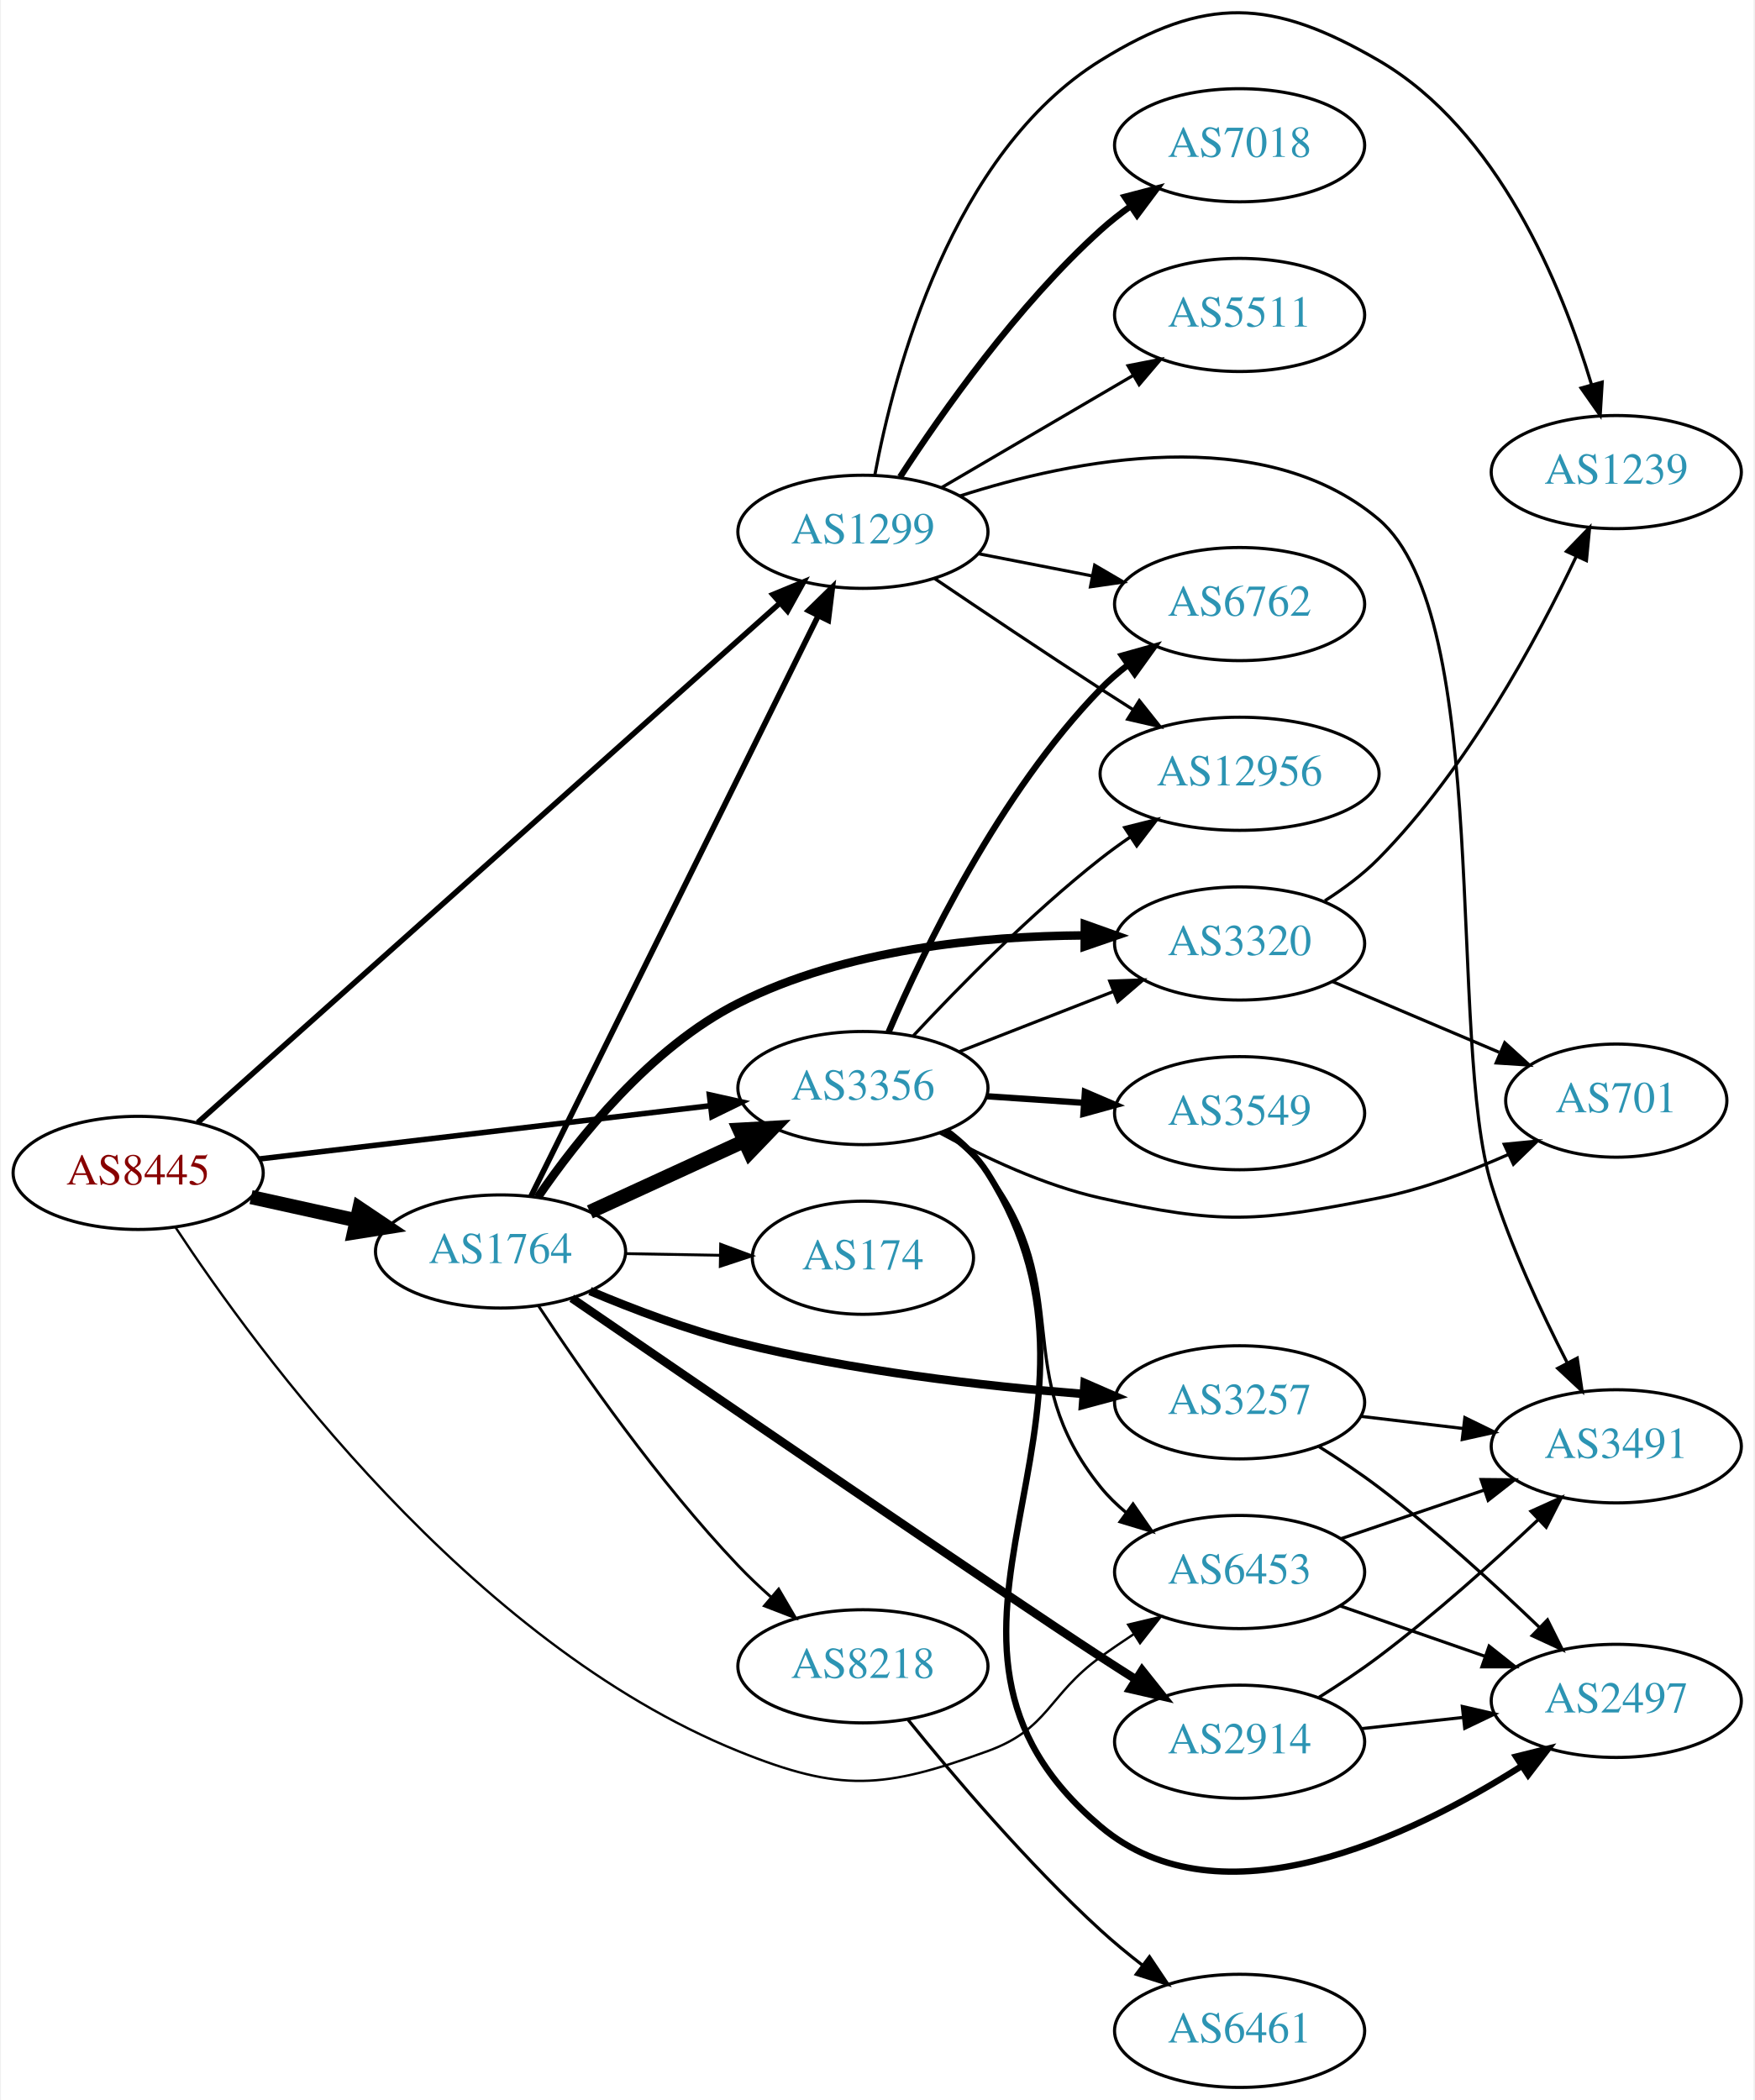
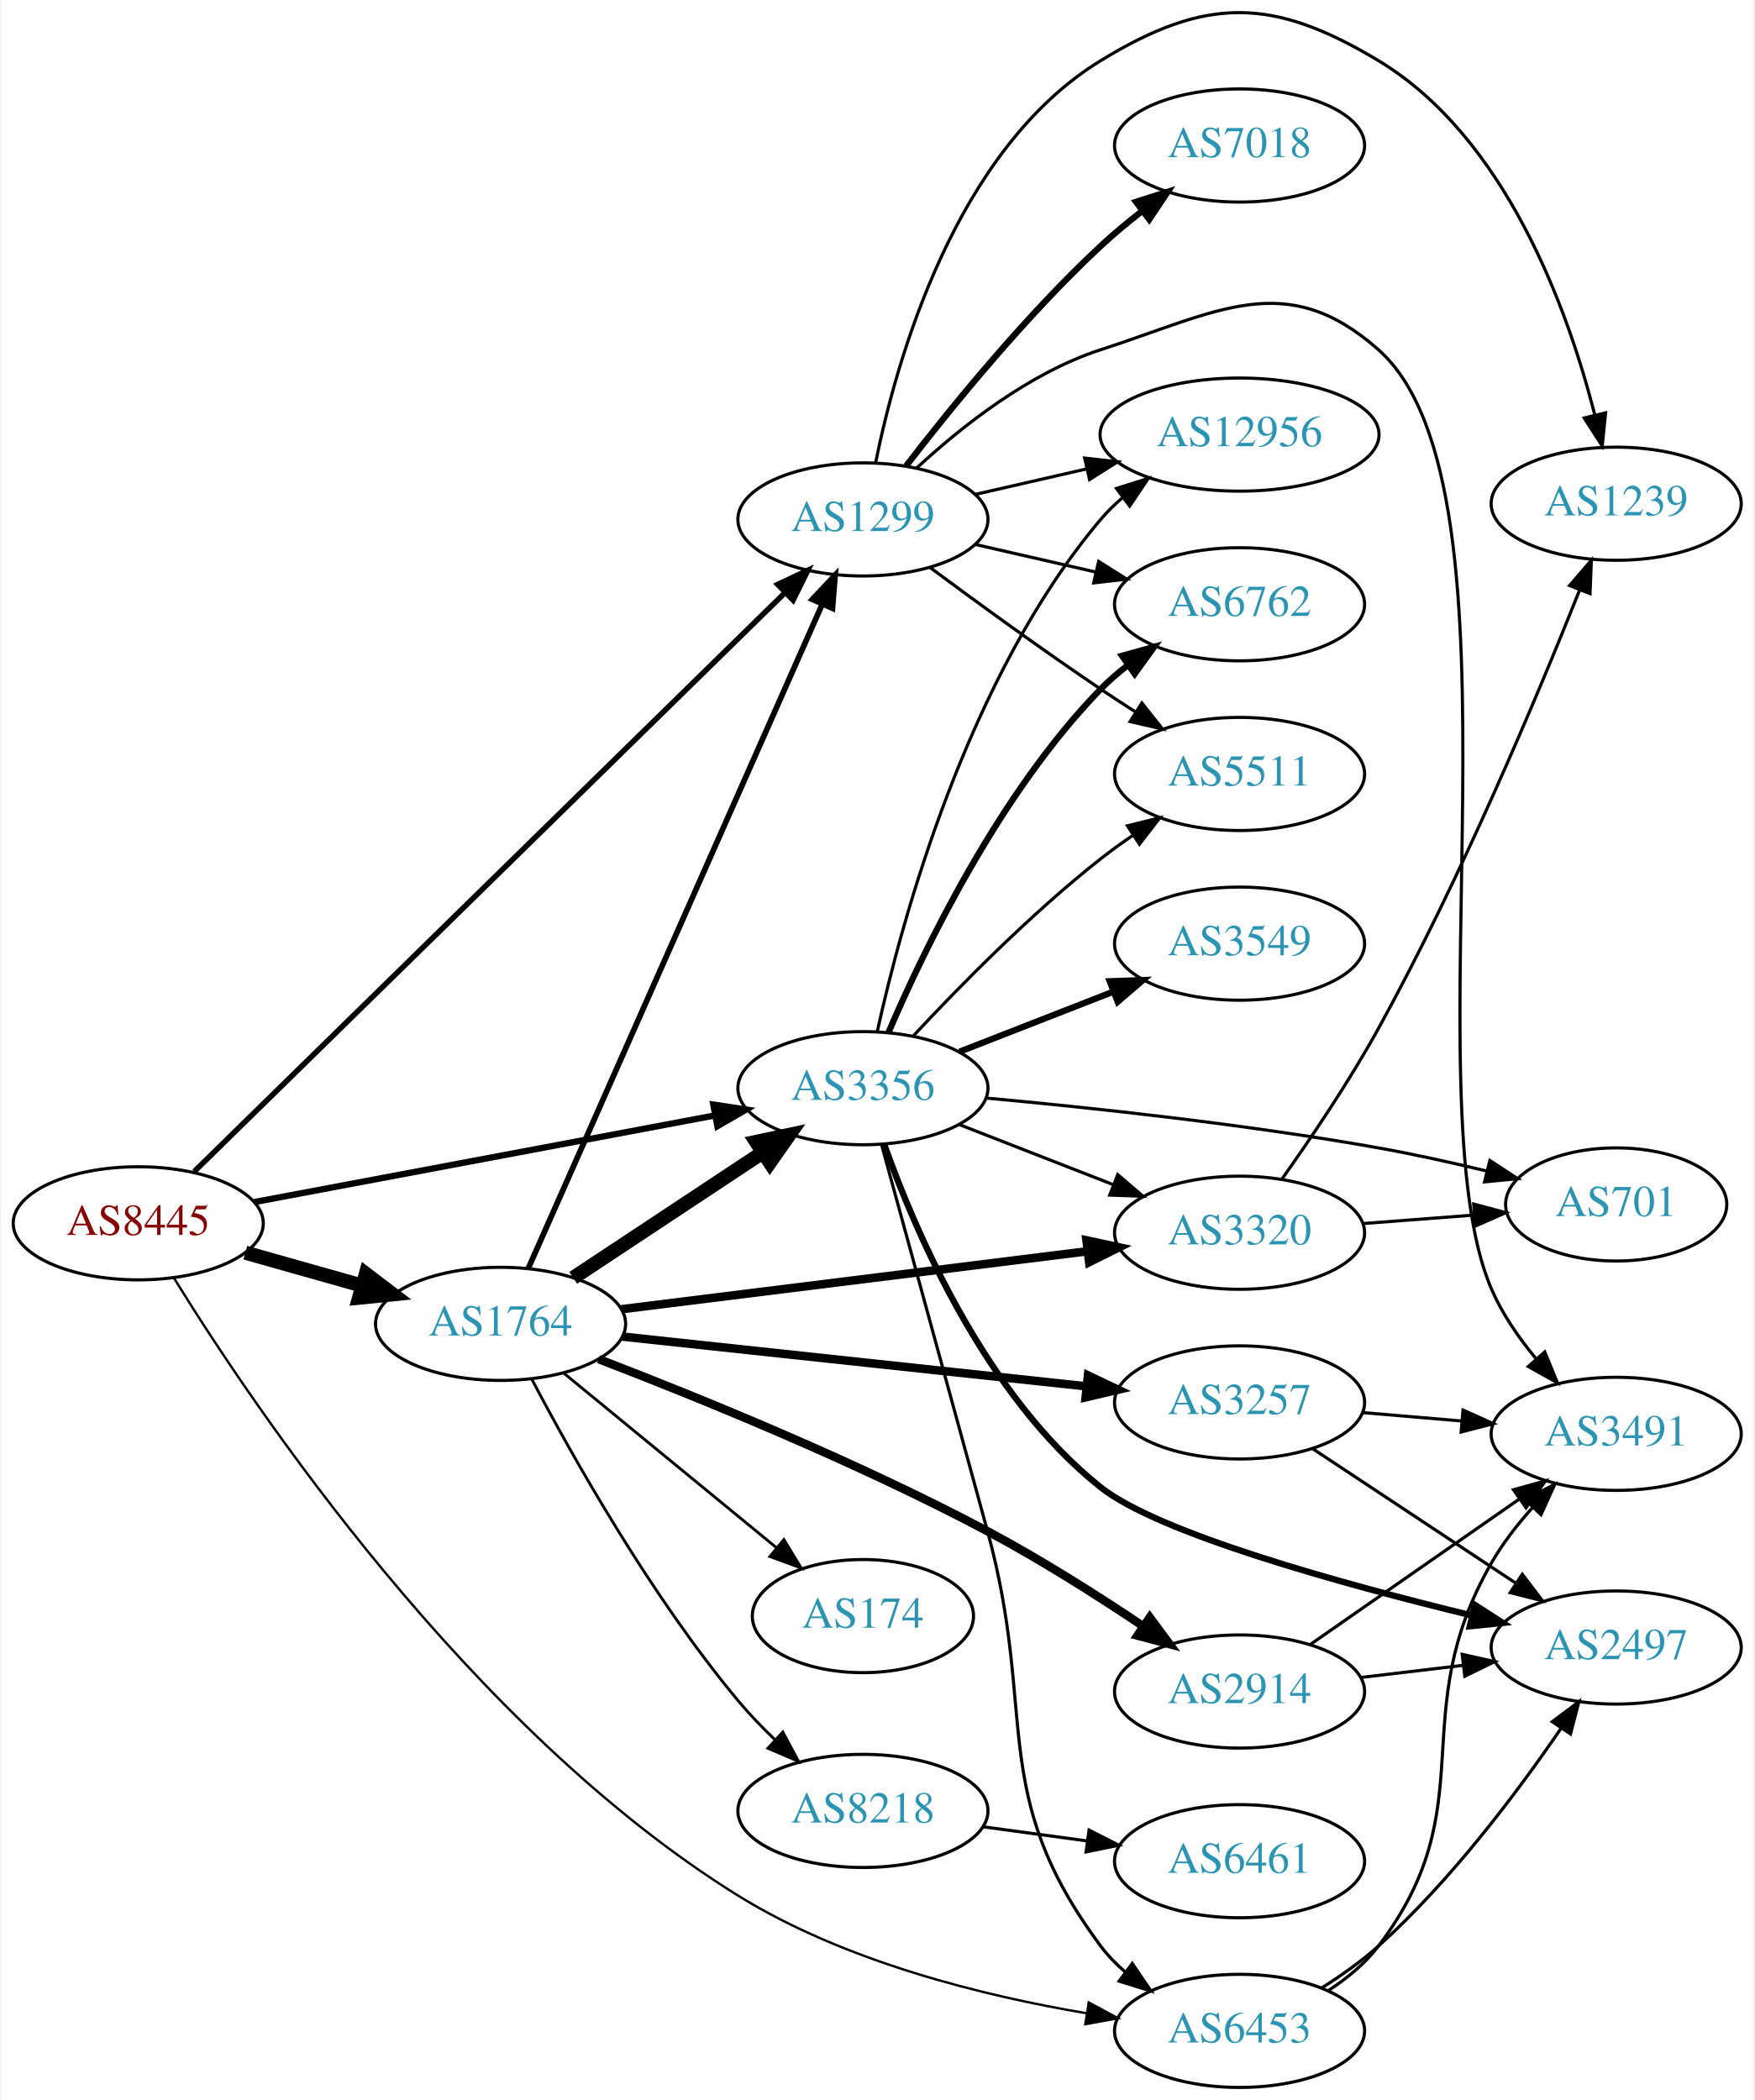
- <svg xmlns="http://www.w3.org/2000/svg" xmlns:xlink="http://www.w3.org/1999/xlink" width="558pt" height="668pt" viewBox="0.00 0.00 557.56 668.22">
-   <g id="graph0" class="graph" transform="scale(1 1) rotate(0) translate(4 664.218)">
-     <polygon fill="white" stroke="none" points="-4,4 -4,-664.218 553.564,-664.218 553.564,4 -4,4" />
+ <svg xmlns="http://www.w3.org/2000/svg" xmlns:xlink="http://www.w3.org/1999/xlink" width="558pt" height="668pt" viewBox="0.00 0.00 557.56 668.30">
+   <g id="graph0" class="graph" transform="scale(1 1) rotate(0) translate(4 664.303)">
+     <polygon fill="white" stroke="none" points="-4,4 -4,-664.303 553.564,-664.303 553.564,4 -4,4" />
    <g id="node1" class="node">
      <g id="a_node1">
        <a xlink:href="/asn/8445" xlink:title="AS8445 ~ SALZBURG-AG-AS [AT]">
-           <ellipse fill="#ffffff" stroke="black" cx="39.647" cy="-291" rx="39.794" ry="18" />
-           <text text-anchor="middle" x="39.647" y="-287.3" font-family="Times,serif" font-size="14.00" fill="#880000">AS8445</text>
+           <ellipse fill="#ffffff" stroke="black" cx="39.647" cy="-275" rx="39.794" ry="18" />
+           <text text-anchor="middle" x="39.647" y="-271.3" font-family="Times,serif" font-size="14.00" fill="#880000">AS8445</text>
        </a>
      </g>
    </g>
    <g id="node2" class="node">
      <g id="a_node2">
        <a xlink:href="/asn/1299" xlink:title="AS1299 ~ Telia Carrier [EU]">
-           <ellipse fill="#ffffff" stroke="black" cx="270.232" cy="-495" rx="39.794" ry="18" />
-           <text text-anchor="middle" x="270.232" y="-491.3" font-family="Times,serif" font-size="14.00" fill="#2c94b3">AS1299</text>
+           <ellipse fill="#ffffff" stroke="black" cx="270.232" cy="-499" rx="39.794" ry="18" />
+           <text text-anchor="middle" x="270.232" y="-495.3" font-family="Times,serif" font-size="14.00" fill="#2c94b3">AS1299</text>
        </a>
      </g>
    </g>
    <g id="edge1" class="edge">
-       <path fill="none" stroke="black" stroke-width="1.75" d="M58.583,-307.008C98.977,-343.057 197.177,-430.695 243.822,-472.323" />
-       <polygon fill="black" stroke="black" stroke-width="1.75" points="241.588,-475.02 251.379,-479.067 246.249,-469.797 241.588,-475.02" />
+       <path fill="none" stroke="black" stroke-width="1.75" d="M57.455,-291.471C97.596,-330.807 199.143,-430.316 245.499,-475.743" />
+       <polygon fill="black" stroke="black" stroke-width="1.75" points="243.116,-478.307 252.708,-482.807 248.015,-473.308 243.116,-478.307" />
    </g>
    <g id="node3" class="node">
      <g id="a_node3">
        <a xlink:href="/asn/1764" xlink:title="AS1764 ~ NEXTLAYER-AS [AT]">
-           <ellipse fill="#ffffff" stroke="black" cx="154.939" cy="-266" rx="39.794" ry="18" />
-           <text text-anchor="middle" x="154.939" y="-262.3" font-family="Times,serif" font-size="14.00" fill="#2c94b3">AS1764</text>
+           <ellipse fill="#ffffff" stroke="black" cx="154.939" cy="-243" rx="39.794" ry="18" />
+           <text text-anchor="middle" x="154.939" y="-239.3" font-family="Times,serif" font-size="14.00" fill="#2c94b3">AS1764</text>
        </a>
      </g>
    </g>
    <g id="edge2" class="edge">
-       <path fill="none" stroke="black" stroke-width="4.5" d="M75.562,-283.295C86.115,-280.967 97.854,-278.376 108.967,-275.924" />
-       <polygon fill="black" stroke="black" stroke-width="4.5" points="110.027,-279.722 118.944,-273.722 108.33,-272.032 110.027,-279.722" />
+       <path fill="none" stroke="black" stroke-width="4.5" d="M73.72,-265.658C85.367,-262.369 98.632,-258.622 110.976,-255.135" />
+       <polygon fill="black" stroke="black" stroke-width="4.5" points="112.075,-258.916 120.629,-252.409 109.935,-251.338 112.075,-258.916" />
    </g>
    <g id="node4" class="node">
      <g id="a_node4">
        <a xlink:href="/asn/3356" xlink:title="AS3356 ~ Level 3 Parent, LLC [US]">
          <ellipse fill="#ffffff" stroke="black" cx="270.232" cy="-318" rx="39.794" ry="18" />
          <text text-anchor="middle" x="270.232" y="-314.3" font-family="Times,serif" font-size="14.00" fill="#2c94b3">AS3356</text>
        </a>
      </g>
    </g>
    <g id="edge3" class="edge">
-       <path fill="none" stroke="black" stroke-width="1.75" d="M78.137,-295.428C117.335,-300.058 178.967,-307.338 221.589,-312.373" />
-       <polygon fill="black" stroke="black" stroke-width="1.75" points="221.38,-315.872 231.722,-313.569 222.201,-308.92 221.38,-315.872" />
+       <path fill="none" stroke="black" stroke-width="2" d="M76.615,-281.766C116.189,-289.211 179.905,-301.196 223.121,-309.326" />
+       <polygon fill="black" stroke="black" stroke-width="2" points="222.622,-312.793 233.097,-311.202 223.917,-305.914 222.622,-312.793" />
    </g>
    <g id="node5" class="node">
      <g id="a_node5">
        <a xlink:href="/asn/6453" xlink:title="AS6453 ~ TATA COMMUNICATIONS (AMERICA) INC [US]">
-           <ellipse fill="#ffffff" stroke="black" cx="390.075" cy="-164" rx="39.794" ry="18" />
-           <text text-anchor="middle" x="390.075" y="-160.3" font-family="Times,serif" font-size="14.00" fill="#2c94b3">AS6453</text>
+           <ellipse fill="#ffffff" stroke="black" cx="390.075" cy="-18" rx="39.794" ry="18" />
+           <text text-anchor="middle" x="390.075" y="-14.3" font-family="Times,serif" font-size="14.00" fill="#2c94b3">AS6453</text>
        </a>
      </g>
    </g>
    <g id="edge4" class="edge">
-       <path fill="none" stroke="black" stroke-width="0.75" d="M51.527,-273.677C77.081,-234.848 145.264,-141.55 230.586,-107 263.251,-93.773 276.742,-95.003 309.879,-107 329.462,-114.09 329.009,-124.785 345.879,-137 349.264,-139.451 352.87,-141.916 356.502,-144.308" />
-       <polygon fill="black" stroke="black" stroke-width="0.75" points="354.621,-147.26 364.928,-149.713 358.4,-141.368 354.621,-147.26" />
+       <path fill="none" stroke="black" stroke-width="0.75" d="M51.05,-257.509C76.345,-216.545 145.297,-113.869 230.586,-61 264.405,-40.036 308.454,-29.15 341.528,-23.584" />
+       <polygon fill="black" stroke="black" stroke-width="0.75" points="342.084,-27.04 351.416,-22.022 340.992,-20.125 342.084,-27.04" />
    </g>
    <g id="node6" class="node">
      <g id="a_node6">
+         <a xlink:href="/asn/7018" xlink:title="AS7018 ~ AT&amp;T Services, Inc. [US]">
+           <ellipse fill="#ffffff" stroke="black" cx="390.075" cy="-618" rx="39.794" ry="18" />
+           <text text-anchor="middle" x="390.075" y="-614.3" font-family="Times,serif" font-size="14.00" fill="#2c94b3">AS7018</text>
+         </a>
+       </g>
+     </g>
+     <g id="edge5" class="edge">
+       <path fill="none" stroke="black" stroke-width="2" d="M283.969,-516.016C298.073,-534.311 321.989,-563.761 345.879,-586 349.978,-589.816 354.528,-593.6 359.093,-597.159" />
+       <polygon fill="black" stroke="black" stroke-width="2" points="357.135,-600.066 367.231,-603.279 361.342,-594.472 357.135,-600.066" />
+     </g>
+     <g id="node7" class="node">
+       <g id="a_node7">
+         <a xlink:href="/asn/1239" xlink:title="AS1239 ~ Sprint [US]">
+           <ellipse fill="#ffffff" stroke="black" cx="509.918" cy="-504" rx="39.794" ry="18" />
+           <text text-anchor="middle" x="509.918" y="-500.3" font-family="Times,serif" font-size="14.00" fill="#2c94b3">AS1239</text>
+         </a>
+       </g>
+     </g>
+     <g id="edge6" class="edge">
+       <path fill="none" stroke="black" d="M274.255,-516.969C280.774,-549.317 299.498,-616.622 345.879,-645 379.389,-665.503 400.615,-665.264 434.271,-645 474.739,-620.635 494.417,-566.157 503.045,-532.501" />
+       <polygon fill="black" stroke="black" points="506.546,-532.91 505.471,-522.37 499.738,-531.28 506.546,-532.91" />
+     </g>
+     <g id="node8" class="node">
+       <g id="a_node8">
        <a xlink:href="/asn/6762" xlink:title="AS6762 ~ TELECOM ITALIA SPARKLE S.p.A. [IT]">
          <ellipse fill="#ffffff" stroke="black" cx="390.075" cy="-472" rx="39.794" ry="18" />
          <text text-anchor="middle" x="390.075" y="-468.3" font-family="Times,serif" font-size="14.00" fill="#2c94b3">AS6762</text>
        </a>
      </g>
    </g>
-     <g id="edge5" class="edge">
-       <path fill="none" stroke="black" d="M306.909,-488.037C318.34,-485.806 331.162,-483.303 343.216,-480.951" />
-       <polygon fill="black" stroke="black" points="343.969,-484.37 353.113,-479.019 342.628,-477.499 343.969,-484.37" />
-     </g>
-     <g id="node7" class="node">
-       <g id="a_node7">
-         <a xlink:href="/asn/3491" xlink:title="AS3491 ~ PCCW Global, Inc. [US]">
-           <ellipse fill="#ffffff" stroke="black" cx="509.918" cy="-204" rx="39.794" ry="18" />
-           <text text-anchor="middle" x="509.918" y="-200.3" font-family="Times,serif" font-size="14.00" fill="#2c94b3">AS3491</text>
-         </a>
-       </g>
-     </g>
-     <g id="edge6" class="edge">
-       <path fill="none" stroke="black" d="M300.985,-506.362C336.962,-517.96 397.28,-530.239 434.271,-499 470.78,-468.168 456.059,-332.623 470.271,-287 476.339,-267.52 486.038,-246.708 494.201,-230.797" />
-       <polygon fill="black" stroke="black" points="497.491,-232.061 499.039,-221.58 491.293,-228.808 497.491,-232.061" />
-     </g>
-     <g id="node8" class="node">
-       <g id="a_node8">
-         <a xlink:href="/asn/7018" xlink:title="AS7018 ~ AT&amp;T Services, Inc. [US]">
-           <ellipse fill="#ffffff" stroke="black" cx="390.075" cy="-618" rx="39.794" ry="18" />
-           <text text-anchor="middle" x="390.075" y="-614.3" font-family="Times,serif" font-size="14.00" fill="#2c94b3">AS7018</text>
-         </a>
-       </g>
-     </g>
    <g id="edge7" class="edge">
-       <path fill="none" stroke="black" stroke-width="2" d="M282.059,-512.443C295.345,-532.913 319.393,-567.093 345.879,-591 348.823,-593.657 352.061,-596.212 355.4,-598.619" />
-       <polygon fill="black" stroke="black" stroke-width="2" points="353.546,-601.59 363.796,-604.27 357.455,-595.783 353.546,-601.59" />
+       <path fill="none" stroke="black" d="M305.952,-491.045C317.952,-488.296 331.572,-485.175 344.265,-482.267" />
+       <polygon fill="black" stroke="black" points="345.231,-485.636 354.197,-479.991 343.668,-478.813 345.231,-485.636" />
    </g>
    <g id="node9" class="node">
      <g id="a_node9">
-         <a xlink:href="/asn/1239" xlink:title="AS1239 ~ Sprint [US]">
-           <ellipse fill="#ffffff" stroke="black" cx="509.918" cy="-514" rx="39.794" ry="18" />
-           <text text-anchor="middle" x="509.918" y="-510.3" font-family="Times,serif" font-size="14.00" fill="#2c94b3">AS1239</text>
+         <a xlink:href="/asn/3491" xlink:title="AS3491 ~ PCCW Global, Inc. [US]">
+           <ellipse fill="#ffffff" stroke="black" cx="509.918" cy="-208" rx="39.794" ry="18" />
+           <text text-anchor="middle" x="509.918" y="-204.3" font-family="Times,serif" font-size="14.00" fill="#2c94b3">AS3491</text>
        </a>
      </g>
    </g>
    <g id="edge8" class="edge">
-       <path fill="none" stroke="black" d="M273.993,-512.924C280.15,-545.922 298.399,-615.594 345.879,-645 379.278,-665.685 400.305,-664.739 434.271,-645 472.295,-622.903 492.561,-573.388 502,-541.959" />
-       <polygon fill="black" stroke="black" points="505.446,-542.635 504.796,-532.06 498.709,-540.732 505.446,-542.635" />
+       <path fill="none" stroke="black" d="M287.288,-515.306C301.348,-528.34 323.053,-545.609 345.879,-553 383.254,-565.101 404.879,-579.066 434.271,-553 484.342,-508.596 443.638,-315.397 470.271,-254 473.657,-246.195 478.808,-238.694 484.256,-232.096" />
+       <polygon fill="black" stroke="black" points="487.185,-234.068 491.205,-224.266 481.949,-229.422 487.185,-234.068" />
    </g>
    <g id="node10" class="node">
      <g id="a_node10">
-         <a xlink:href="/asn/12956" xlink:title="AS12956 ~ TELXIUS [ES]">
-           <ellipse fill="#ffffff" stroke="black" cx="390.075" cy="-418" rx="44.393" ry="18" />
-           <text text-anchor="middle" x="390.075" y="-414.3" font-family="Times,serif" font-size="14.00" fill="#2c94b3">AS12956</text>
+         <a xlink:href="/asn/5511" xlink:title="AS5511 ~ Orange S.A. [FR]">
+           <ellipse fill="#ffffff" stroke="black" cx="390.075" cy="-418" rx="39.794" ry="18" />
+           <text text-anchor="middle" x="390.075" y="-414.3" font-family="Times,serif" font-size="14.00" fill="#2c94b3">AS5511</text>
        </a>
      </g>
    </g>
    <g id="edge9" class="edge">
-       <path fill="none" stroke="black" d="M292.996,-480.159C307.822,-470.114 327.939,-456.611 345.879,-445 349.208,-442.845 352.697,-440.617 356.186,-438.407" />
-       <polygon fill="black" stroke="black" points="358.174,-441.292 364.773,-433.003 354.445,-435.367 358.174,-441.292" />
+       <path fill="none" stroke="black" d="M291.563,-483.723C306.425,-472.696 327.17,-457.593 345.879,-445 349.428,-442.611 353.178,-440.161 356.927,-437.758" />
+       <polygon fill="black" stroke="black" points="358.995,-440.591 365.575,-432.288 355.253,-434.675 358.995,-440.591" />
    </g>
    <g id="node11" class="node">
      <g id="a_node11">
-         <a xlink:href="/asn/5511" xlink:title="AS5511 ~ Orange S.A. [FR]">
-           <ellipse fill="#ffffff" stroke="black" cx="390.075" cy="-564" rx="39.794" ry="18" />
-           <text text-anchor="middle" x="390.075" y="-560.3" font-family="Times,serif" font-size="14.00" fill="#2c94b3">AS5511</text>
+         <a xlink:href="/asn/12956" xlink:title="AS12956 ~ TELXIUS [ES]">
+           <ellipse fill="#ffffff" stroke="black" cx="390.075" cy="-526" rx="44.393" ry="18" />
+           <text text-anchor="middle" x="390.075" y="-522.3" font-family="Times,serif" font-size="14.00" fill="#2c94b3">AS12956</text>
        </a>
      </g>
    </g>
    <g id="edge10" class="edge">
-       <path fill="none" stroke="black" d="M295.364,-509.13C312.919,-519.409 336.894,-533.447 356.199,-544.75" />
-       <polygon fill="black" stroke="black" points="354.578,-547.857 364.976,-549.889 358.115,-541.816 354.578,-547.857" />
+       <path fill="none" stroke="black" d="M305.952,-506.955C317.09,-509.507 329.625,-512.379 341.518,-515.104" />
+       <polygon fill="black" stroke="black" points="340.784,-518.526 351.313,-517.348 342.347,-511.703 340.784,-518.526" />
    </g>
    <g id="edge15" class="edge">
-       <path fill="none" stroke="black" stroke-width="1.8" d="M164.641,-283.589C184.37,-323.468 232.601,-420.957 256.029,-468.313" />
-       <polygon fill="black" stroke="black" stroke-width="1.8" points="252.93,-469.94 260.501,-477.351 259.204,-466.836 252.93,-469.94" />
-     </g>
-     <g id="edge16" class="edge">
-       <path fill="none" stroke="black" stroke-width="4.5" d="M183.365,-278.588C198.145,-285.372 216.581,-293.834 232.577,-301.176" />
-       <polygon fill="black" stroke="black" stroke-width="4.5" points="230.936,-304.755 241.667,-305.348 234.221,-297.598 230.936,-304.755" />
+       <path fill="none" stroke="black" stroke-width="1.8" d="M163.727,-260.596C183.17,-304.531 233.955,-419.287 257.246,-471.915" />
+       <polygon fill="black" stroke="black" stroke-width="1.8" points="254.143,-473.553 261.391,-481.281 260.544,-470.72 254.143,-473.553" />
+     </g>
+     <g id="edge17" class="edge">
+       <path fill="none" stroke="black" stroke-width="4.5" d="M178.052,-257.639C195.252,-269.025 219.32,-284.958 238.41,-297.595" />
+       <polygon fill="black" stroke="black" stroke-width="4.5" points="236.276,-300.905 246.788,-303.142 240.623,-294.338 236.276,-300.905" />
    </g>
    <g id="node12" class="node">
      <g id="a_node12">
-         <a xlink:href="/asn/174" xlink:title="AS174 ~ Cogent Communications [US]">
-           <ellipse fill="#ffffff" stroke="black" cx="270.232" cy="-264" rx="35.194" ry="18" />
-           <text text-anchor="middle" x="270.232" y="-260.3" font-family="Times,serif" font-size="14.00" fill="#2c94b3">AS174</text>
-         </a>
-       </g>
-     </g>
-     <g id="edge11" class="edge">
-       <path fill="none" stroke="black" stroke-width="0.9" d="M194.612,-265.317C204.317,-265.146 214.808,-264.961 224.771,-264.785" />
-       <polygon fill="black" stroke="black" stroke-width="0.9" points="224.97,-268.282 234.907,-264.606 224.847,-261.283 224.97,-268.282" />
-     </g>
-     <g id="node13" class="node">
-       <g id="a_node13">
-         <a xlink:href="/asn/8218" xlink:title="AS8218 ~ legacy Neotelecoms [FR]">
-           <ellipse fill="#ffffff" stroke="black" cx="270.232" cy="-134" rx="39.794" ry="18" />
-           <text text-anchor="middle" x="270.232" y="-130.3" font-family="Times,serif" font-size="14.00" fill="#2c94b3">AS8218</text>
-         </a>
-       </g>
-     </g>
-     <g id="edge12" class="edge">
-       <path fill="none" stroke="black" stroke-width="0.9" d="M166.96,-248.762C180.617,-228.03 205.207,-192.69 230.586,-166 233.779,-162.642 237.313,-159.299 240.909,-156.108" />
-       <polygon fill="black" stroke="black" stroke-width="0.9" points="243.421,-158.566 248.771,-149.422 238.886,-153.234 243.421,-158.566" />
-     </g>
-     <g id="node14" class="node">
-       <g id="a_node14">
        <a xlink:href="/asn/3257" xlink:title="AS3257 ~ GTT [DE]">
          <ellipse fill="#ffffff" stroke="black" cx="390.075" cy="-218" rx="39.794" ry="18" />
          <text text-anchor="middle" x="390.075" y="-214.3" font-family="Times,serif" font-size="14.00" fill="#2c94b3">AS3257</text>
        </a>
      </g>
    </g>
+     <g id="edge11" class="edge">
+       <path fill="none" stroke="black" stroke-width="2.7" d="M193.656,-238.956C233.862,-234.644 297.63,-227.806 341.316,-223.121" />
+       <polygon fill="black" stroke="black" stroke-width="2.7" points="341.843,-226.585 351.413,-222.039 341.097,-219.625 341.843,-226.585" />
+     </g>
+     <g id="node13" class="node">
+       <g id="a_node13">
+         <a xlink:href="/asn/2914" xlink:title="AS2914 ~ NTT America, Inc. [US]">
+           <ellipse fill="#ffffff" stroke="black" cx="390.075" cy="-126" rx="39.794" ry="18" />
+           <text text-anchor="middle" x="390.075" y="-122.3" font-family="Times,serif" font-size="14.00" fill="#2c94b3">AS2914</text>
+         </a>
+       </g>
+     </g>
+     <g id="edge12" class="edge">
+       <path fill="none" stroke="black" stroke-width="2.7" d="M186.138,-231.783C217.687,-219.667 268.283,-199.111 309.879,-177 326.74,-168.037 344.696,-156.64 359.24,-146.895" />
+       <polygon fill="black" stroke="black" stroke-width="2.7" points="361.505,-149.587 367.815,-141.076 357.575,-143.795 361.505,-149.587" />
+     </g>
+     <g id="node14" class="node">
+       <g id="a_node14">
+         <a xlink:href="/asn/8218" xlink:title="AS8218 ~ legacy Neotelecoms [FR]">
+           <ellipse fill="#ffffff" stroke="black" cx="270.232" cy="-88" rx="39.794" ry="18" />
+           <text text-anchor="middle" x="270.232" y="-84.3" font-family="Times,serif" font-size="14.00" fill="#2c94b3">AS8218</text>
+         </a>
+       </g>
+     </g>
    <g id="edge13" class="edge">
-       <path fill="none" stroke="black" stroke-width="2.7" d="M183.402,-253.42C197.277,-247.56 214.535,-241.012 230.586,-237 266.697,-227.974 308.545,-223.189 340.168,-220.679" />
-       <polygon fill="black" stroke="black" stroke-width="2.7" points="340.765,-224.145 350.477,-219.913 340.245,-217.164 340.765,-224.145" />
+       <path fill="none" stroke="black" stroke-width="0.9" d="M164.926,-225.294C177.724,-200.939 202.753,-156.336 230.586,-123 234.139,-118.744 238.205,-114.521 242.334,-110.559" />
+       <polygon fill="black" stroke="black" stroke-width="0.9" points="244.74,-113.1 249.737,-103.758 240.005,-107.945 244.74,-113.1" />
    </g>
    <g id="node15" class="node">
      <g id="a_node15">
-         <a xlink:href="/asn/2914" xlink:title="AS2914 ~ NTT America, Inc. [US]">
-           <ellipse fill="#ffffff" stroke="black" cx="390.075" cy="-110" rx="39.794" ry="18" />
-           <text text-anchor="middle" x="390.075" y="-106.3" font-family="Times,serif" font-size="14.00" fill="#2c94b3">AS2914</text>
+         <a xlink:href="/asn/174" xlink:title="AS174 ~ Cogent Communications [US]">
+           <ellipse fill="#ffffff" stroke="black" cx="270.232" cy="-150" rx="35.194" ry="18" />
+           <text text-anchor="middle" x="270.232" y="-146.3" font-family="Times,serif" font-size="14.00" fill="#2c94b3">AS174</text>
        </a>
      </g>
    </g>
    <g id="edge14" class="edge">
-       <path fill="none" stroke="black" stroke-width="2.7" d="M177.607,-251.132C220.156,-221.961 313.319,-158.222 345.879,-137 349.463,-134.664 353.235,-132.247 356.996,-129.862" />
-       <polygon fill="black" stroke="black" stroke-width="2.7" points="359.058,-132.7 365.658,-124.412 355.33,-126.775 359.058,-132.7" />
+       <path fill="none" stroke="black" stroke-width="0.9" d="M174.902,-227.434C193.476,-212.187 221.942,-188.82 242.746,-171.742" />
+       <polygon fill="black" stroke="black" stroke-width="0.9" points="245.076,-174.358 250.585,-165.307 240.635,-168.947 245.076,-174.358" />
    </g>
    <g id="node16" class="node">
      <g id="a_node16">
        <a xlink:href="/asn/3320" xlink:title="AS3320 ~ DTAG [DE]">
-           <ellipse fill="#ffffff" stroke="black" cx="390.075" cy="-364" rx="39.794" ry="18" />
-           <text text-anchor="middle" x="390.075" y="-360.3" font-family="Times,serif" font-size="14.00" fill="#2c94b3">AS3320</text>
-         </a>
-       </g>
-     </g>
-     <g id="edge17" class="edge">
-       <path fill="none" stroke="black" stroke-width="2.7" d="M166.757,-283.203C179.529,-301.877 202.61,-330.911 230.586,-345 264.645,-362.152 307.882,-366.355 340.589,-366.573" />
-       <polygon fill="black" stroke="black" stroke-width="2.7" points="340.834,-370.072 350.814,-366.515 340.794,-363.072 340.834,-370.072" />
-     </g>
-     <g id="edge24" class="edge">
-       <path fill="none" stroke="black" d="M296.076,-304.052C301.156,-300.326 306.098,-295.94 309.879,-291 338.589,-253.489 316.219,-227.764 345.879,-191 348.239,-188.075 351.006,-185.377 353.98,-182.911" />
-       <polygon fill="black" stroke="black" points="356.171,-185.644 362.197,-176.93 352.052,-179.985 356.171,-185.644" />
-     </g>
-     <g id="edge23" class="edge">
+           <ellipse fill="#ffffff" stroke="black" cx="390.075" cy="-272" rx="39.794" ry="18" />
+           <text text-anchor="middle" x="390.075" y="-268.3" font-family="Times,serif" font-size="14.00" fill="#2c94b3">AS3320</text>
+         </a>
+       </g>
+     </g>
+     <g id="edge16" class="edge">
+       <path fill="none" stroke="black" stroke-width="2.7" d="M193.397,-247.659C233.673,-252.669 297.808,-260.647 341.595,-266.094" />
+       <polygon fill="black" stroke="black" stroke-width="2.7" points="341.355,-269.591 351.711,-267.352 342.219,-262.644 341.355,-269.591" />
+     </g>
+     <g id="edge26" class="edge">
+       <path fill="none" stroke="black" d="M276.12,-300.195C283.461,-273.451 297.763,-221.315 309.879,-177 325.916,-118.343 309.603,-93.804 345.879,-45 348.121,-41.983 350.809,-39.224 353.734,-36.72" />
+       <polygon fill="black" stroke="black" points="355.929,-39.45 361.882,-30.686 351.763,-33.825 355.929,-39.45" />
+     </g>
+     <g id="edge25" class="edge">
      <path fill="none" stroke="black" stroke-width="2" d="M278.386,-335.772C289.648,-362.075 313.595,-411.824 345.879,-445 348.5,-447.694 351.442,-450.237 354.525,-452.606" />
      <polygon fill="black" stroke="black" stroke-width="2" points="352.692,-455.595 362.894,-458.452 356.7,-449.856 352.692,-455.595" />
    </g>
-     <g id="edge26" class="edge">
-       <path fill="none" stroke="black" d="M286.33,-334.712C300.795,-350.235 323.652,-373.519 345.879,-391 348.833,-393.324 351.997,-395.62 355.22,-397.834" />
-       <polygon fill="black" stroke="black" points="353.504,-400.895 363.783,-403.464 357.35,-395.046 353.504,-400.895" />
-     </g>
    <g id="edge27" class="edge">
-       <path fill="none" stroke="black" d="M300.969,-329.608C315.763,-335.382 333.84,-342.439 349.762,-348.654" />
-       <polygon fill="black" stroke="black" points="348.76,-352.02 359.348,-352.396 351.305,-345.499 348.76,-352.02" />
+       <path fill="none" stroke="black" d="M286.33,-334.712C300.795,-350.235 323.652,-373.519 345.879,-391 349.163,-393.583 352.707,-396.133 356.302,-398.573" />
+       <polygon fill="black" stroke="black" points="354.397,-401.509 364.687,-404.033 358.217,-395.643 354.397,-401.509" />
+     </g>
+     <g id="edge29" class="edge">
+       <path fill="none" stroke="black" d="M274.816,-336.115C282.502,-371.061 303.424,-448.765 345.879,-499 347.991,-501.499 350.395,-503.84 352.962,-506.016" />
+       <polygon fill="black" stroke="black" points="350.92,-508.859 361.026,-512.043 355.111,-503.253 350.92,-508.859" />
+     </g>
+     <g id="edge30" class="edge">
+       <path fill="none" stroke="black" d="M300.969,-306.392C315.763,-300.618 333.84,-293.561 349.762,-287.346" />
+       <polygon fill="black" stroke="black" points="351.305,-290.501 359.348,-283.604 348.76,-283.98 351.305,-290.501" />
    </g>
    <g id="node18" class="node">
      <g id="a_node18">
        <a xlink:href="/asn/2497" xlink:title="AS2497 ~ Internet Initiative Japan Inc. [JP]">
-           <ellipse fill="#ffffff" stroke="black" cx="509.918" cy="-123" rx="39.794" ry="18" />
-           <text text-anchor="middle" x="509.918" y="-119.3" font-family="Times,serif" font-size="14.00" fill="#2c94b3">AS2497</text>
-         </a>
-       </g>
-     </g>
-     <g id="edge22" class="edge">
-       <path fill="none" stroke="black" stroke-width="2" d="M296.734,-304.512C301.781,-300.762 306.542,-296.25 309.879,-291 360.205,-211.821 274.105,-143.419 345.879,-83 384.111,-50.817 444.271,-79.692 479.833,-102.269" />
-       <polygon fill="black" stroke="black" stroke-width="2" points="478.034,-105.275 488.316,-107.833 481.873,-99.422 478.034,-105.275" />
+           <ellipse fill="#ffffff" stroke="black" cx="509.918" cy="-140" rx="39.794" ry="18" />
+           <text text-anchor="middle" x="509.918" y="-136.3" font-family="Times,serif" font-size="14.00" fill="#2c94b3">AS2497</text>
+         </a>
+       </g>
+     </g>
+     <g id="edge23" class="edge">
+       <path fill="none" stroke="black" stroke-width="2" d="M277.04,-300.01C286.834,-272.5 309.232,-220.111 345.879,-191 364.275,-176.386 422.349,-160.327 463.942,-150.209" />
+       <polygon fill="black" stroke="black" stroke-width="2" points="464.954,-153.565 473.863,-147.831 463.323,-146.758 464.954,-153.565" />
    </g>
    <g id="node19" class="node">
      <g id="a_node19">
-         <a xlink:href="/asn/3549" xlink:title="AS3549 ~ Level 3 Parent, LLC [US]">
-           <ellipse fill="#ffffff" stroke="black" cx="390.075" cy="-310" rx="39.794" ry="18" />
-           <text text-anchor="middle" x="390.075" y="-306.3" font-family="Times,serif" font-size="14.00" fill="#2c94b3">AS3549</text>
-         </a>
-       </g>
-     </g>
-     <g id="edge21" class="edge">
-       <path fill="none" stroke="black" stroke-width="2" d="M309.493,-315.403C319.372,-314.732 330.138,-314.001 340.468,-313.3" />
-       <polygon fill="black" stroke="black" stroke-width="2" points="340.864,-316.781 350.604,-312.612 340.389,-309.797 340.864,-316.781" />
+         <a xlink:href="/asn/701" xlink:title="AS701 ~ UUNET [US]">
+           <ellipse fill="#ffffff" stroke="black" cx="509.918" cy="-281" rx="35.194" ry="18" />
+           <text text-anchor="middle" x="509.918" y="-277.3" font-family="Times,serif" font-size="14.00" fill="#2c94b3">AS701</text>
+         </a>
+       </g>
+     </g>
+     <g id="edge28" class="edge">
+       <path fill="none" stroke="black" d="M309.307,-314.872C342.471,-311.837 391.768,-306.573 434.271,-299 445.525,-296.995 457.615,-294.313 468.718,-291.634" />
+       <polygon fill="black" stroke="black" points="469.719,-294.992 478.585,-289.193 468.037,-288.197 469.719,-294.992" />
    </g>
    <g id="node20" class="node">
      <g id="a_node20">
-         <a xlink:href="/asn/701" xlink:title="AS701 ~ UUNET [US]">
-           <ellipse fill="#ffffff" stroke="black" cx="509.918" cy="-314" rx="35.194" ry="18" />
-           <text text-anchor="middle" x="509.918" y="-310.3" font-family="Times,serif" font-size="14.00" fill="#2c94b3">AS701</text>
-         </a>
-       </g>
-     </g>
-     <g id="edge25" class="edge">
-       <path fill="none" stroke="black" d="M294.812,-303.67C309.043,-295.871 327.857,-287.015 345.879,-283 384.224,-274.457 395.744,-275.318 434.271,-283 448.308,-285.799 463.01,-291.289 475.618,-296.881" />
-       <polygon fill="black" stroke="black" points="474.26,-300.109 484.805,-301.134 477.201,-293.757 474.26,-300.109" />
+         <a xlink:href="/asn/3549" xlink:title="AS3549 ~ Level 3 Parent, LLC [US]">
+           <ellipse fill="#ffffff" stroke="black" cx="390.075" cy="-364" rx="39.794" ry="18" />
+           <text text-anchor="middle" x="390.075" y="-360.3" font-family="Times,serif" font-size="14.00" fill="#2c94b3">AS3549</text>
+         </a>
+       </g>
+     </g>
+     <g id="edge24" class="edge">
+       <path fill="none" stroke="black" stroke-width="2" d="M300.969,-329.608C315.763,-335.382 333.84,-342.439 349.762,-348.654" />
+       <polygon fill="black" stroke="black" stroke-width="2" points="348.76,-352.02 359.348,-352.396 351.305,-345.499 348.76,-352.02" />
+     </g>
+     <g id="edge34" class="edge">
+       <path fill="none" stroke="black" d="M418.185,-30.749C424.169,-34.616 429.992,-39.366 434.271,-45 468.464,-90.021 442.112,-117.978 470.271,-167 473.806,-173.155 478.443,-179.114 483.271,-184.495" />
+       <polygon fill="black" stroke="black" points="480.935,-187.116 490.378,-191.92 485.992,-182.276 480.935,-187.116" />
    </g>
    <g id="edge33" class="edge">
-       <path fill="none" stroke="black" d="M422.345,-174.614C436.329,-179.361 453,-185.019 467.961,-190.098" />
-       <polygon fill="black" stroke="black" points="466.907,-193.436 477.501,-193.336 469.157,-186.808 466.907,-193.436" />
+       <path fill="none" stroke="black" d="M416.337,-31.749C422.504,-35.643 428.875,-40.155 434.271,-45 457.246,-65.632 478.482,-93.95 492.381,-114.292" />
+       <polygon fill="black" stroke="black" points="489.575,-116.392 498.052,-122.748 495.389,-112.493 489.575,-116.392" />
+     </g>
+     <g id="edge19" class="edge">
+       <path fill="none" stroke="black" d="M429.335,-214.753C439.315,-213.906 450.201,-212.983 460.627,-212.098" />
+       <polygon fill="black" stroke="black" points="461.181,-215.564 470.849,-211.23 460.589,-208.589 461.181,-215.564" />
+     </g>
+     <g id="edge20" class="edge">
+       <path fill="none" stroke="black" d="M413.24,-203.329C431.477,-191.258 457.534,-174.011 477.852,-160.562" />
+       <polygon fill="black" stroke="black" points="480.044,-163.309 486.451,-154.871 476.18,-157.472 480.044,-163.309" />
    </g>
    <g id="edge32" class="edge">
-       <path fill="none" stroke="black" d="M422.037,-153.228C436.133,-148.323 453.01,-142.452 468.123,-137.193" />
-       <polygon fill="black" stroke="black" points="469.459,-140.434 477.753,-133.843 467.159,-133.823 469.459,-140.434" />
+       <path fill="none" stroke="black" d="M412.689,-141.04C431.294,-153.986 458.329,-172.798 479.009,-187.189" />
+       <polygon fill="black" stroke="black" points="477.233,-190.216 487.44,-193.055 481.231,-184.471 477.233,-190.216" />
+     </g>
+     <g id="edge31" class="edge">
+       <path fill="none" stroke="black" d="M428.685,-130.468C438.996,-131.693 450.314,-133.038 461.114,-134.321" />
+       <polygon fill="black" stroke="black" points="460.917,-137.822 471.261,-135.526 461.743,-130.871 460.917,-137.822" />
    </g>
    <g id="node17" class="node">
      <g id="a_node17">
        <a xlink:href="/asn/6461" xlink:title="AS6461 ~ Zayo Bandwidth [US]">
-           <ellipse fill="#ffffff" stroke="black" cx="390.075" cy="-18" rx="39.794" ry="18" />
-           <text text-anchor="middle" x="390.075" y="-14.3" font-family="Times,serif" font-size="14.00" fill="#2c94b3">AS6461</text>
+           <ellipse fill="#ffffff" stroke="black" cx="390.075" cy="-72" rx="39.794" ry="18" />
+           <text text-anchor="middle" x="390.075" y="-68.3" font-family="Times,serif" font-size="14.00" fill="#2c94b3">AS6461</text>
        </a>
      </g>
    </g>
    <g id="edge18" class="edge">
-       <path fill="none" stroke="black" d="M284.602,-116.97C298.861,-99.304 322.559,-71.333 345.879,-50 350.011,-46.22 354.578,-42.455 359.151,-38.904" />
-       <polygon fill="black" stroke="black" points="361.399,-41.592 367.293,-32.788 357.196,-35.995 361.399,-41.592" />
-     </g>
-     <g id="edge31" class="edge">
-       <path fill="none" stroke="black" d="M428.685,-213.532C438.996,-212.307 450.314,-210.962 461.114,-209.679" />
-       <polygon fill="black" stroke="black" points="461.743,-213.129 471.261,-208.474 460.917,-206.178 461.743,-213.129" />
-     </g>
-     <g id="edge30" class="edge">
-       <path fill="none" stroke="black" d="M415.354,-203.892C421.666,-199.938 428.351,-195.488 434.271,-191 452.304,-177.327 471.132,-160.152 485.367,-146.484" />
-       <polygon fill="black" stroke="black" points="488.034,-148.773 492.769,-139.296 483.157,-143.752 488.034,-148.773" />
-     </g>
-     <g id="edge20" class="edge">
-       <path fill="none" stroke="black" d="M415.332,-124.138C421.644,-128.091 428.335,-132.534 434.271,-137 452.117,-150.428 470.817,-167.217 485.036,-180.63" />
-       <polygon fill="black" stroke="black" points="482.788,-183.323 492.441,-187.691 487.619,-178.257 482.788,-183.323" />
-     </g>
-     <g id="edge19" class="edge">
-       <path fill="none" stroke="black" d="M428.685,-114.149C438.996,-115.287 450.314,-116.535 461.114,-117.726" />
-       <polygon fill="black" stroke="black" points="460.937,-121.228 471.261,-118.846 461.705,-114.27 460.937,-121.228" />
-     </g>
-     <g id="edge28" class="edge">
-       <path fill="none" stroke="black" d="M417.206,-377.597C423.219,-381.439 429.301,-385.964 434.271,-391 462.4,-419.502 484.572,-460.541 497.217,-487.239" />
-       <polygon fill="black" stroke="black" points="494.066,-488.766 501.438,-496.376 500.421,-485.83 494.066,-488.766" />
-     </g>
-     <g id="edge29" class="edge">
-       <path fill="none" stroke="black" d="M419.601,-351.896C435.545,-345.132 455.577,-336.632 472.628,-329.397" />
-       <polygon fill="black" stroke="black" points="474.431,-332.435 482.269,-325.307 471.697,-325.991 474.431,-332.435" />
+       <path fill="none" stroke="black" d="M308.519,-82.938C319.05,-81.508 330.653,-79.932 341.693,-78.433" />
+       <polygon fill="black" stroke="black" points="342.189,-81.898 351.627,-77.085 341.247,-74.962 342.189,-81.898" />
+     </g>
+     <g id="edge21" class="edge">
+       <path fill="none" stroke="black" d="M403.622,-289.163C412.714,-301.991 424.989,-320.147 434.271,-337 460.375,-384.394 484.796,-442.673 498.212,-476.356" />
+       <polygon fill="black" stroke="black" points="495.084,-477.965 502.012,-485.98 501.595,-475.394 495.084,-477.965" />
+     </g>
+     <g id="edge22" class="edge">
+       <path fill="none" stroke="black" d="M429.335,-274.922C440.667,-275.787 453.165,-276.742 464.834,-277.633" />
+       <polygon fill="black" stroke="black" points="464.586,-281.124 474.824,-278.396 465.12,-274.145 464.586,-281.124" />
    </g>
  </g>
</svg>
